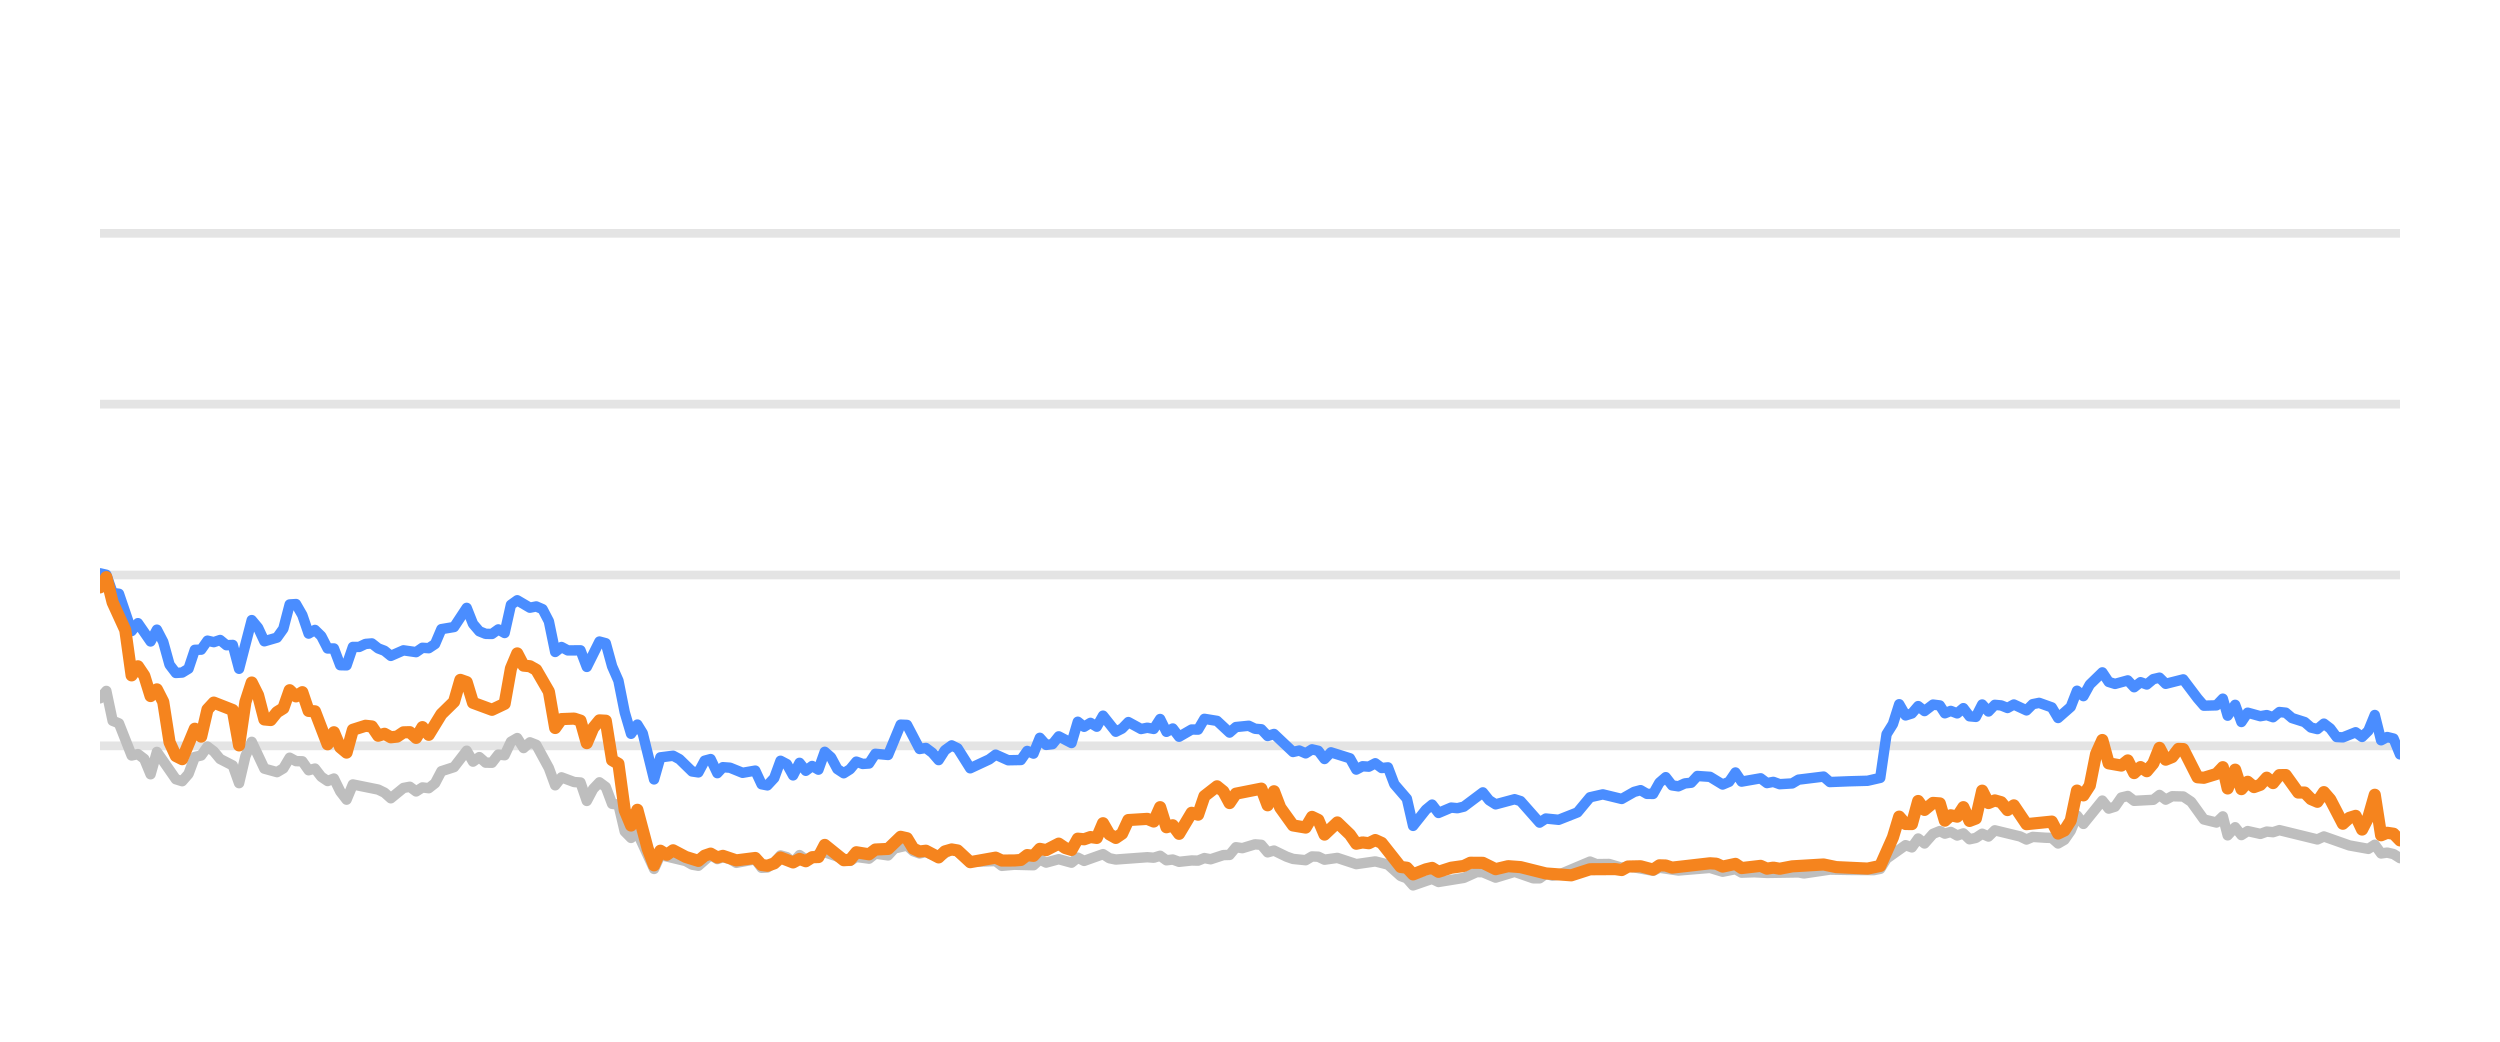
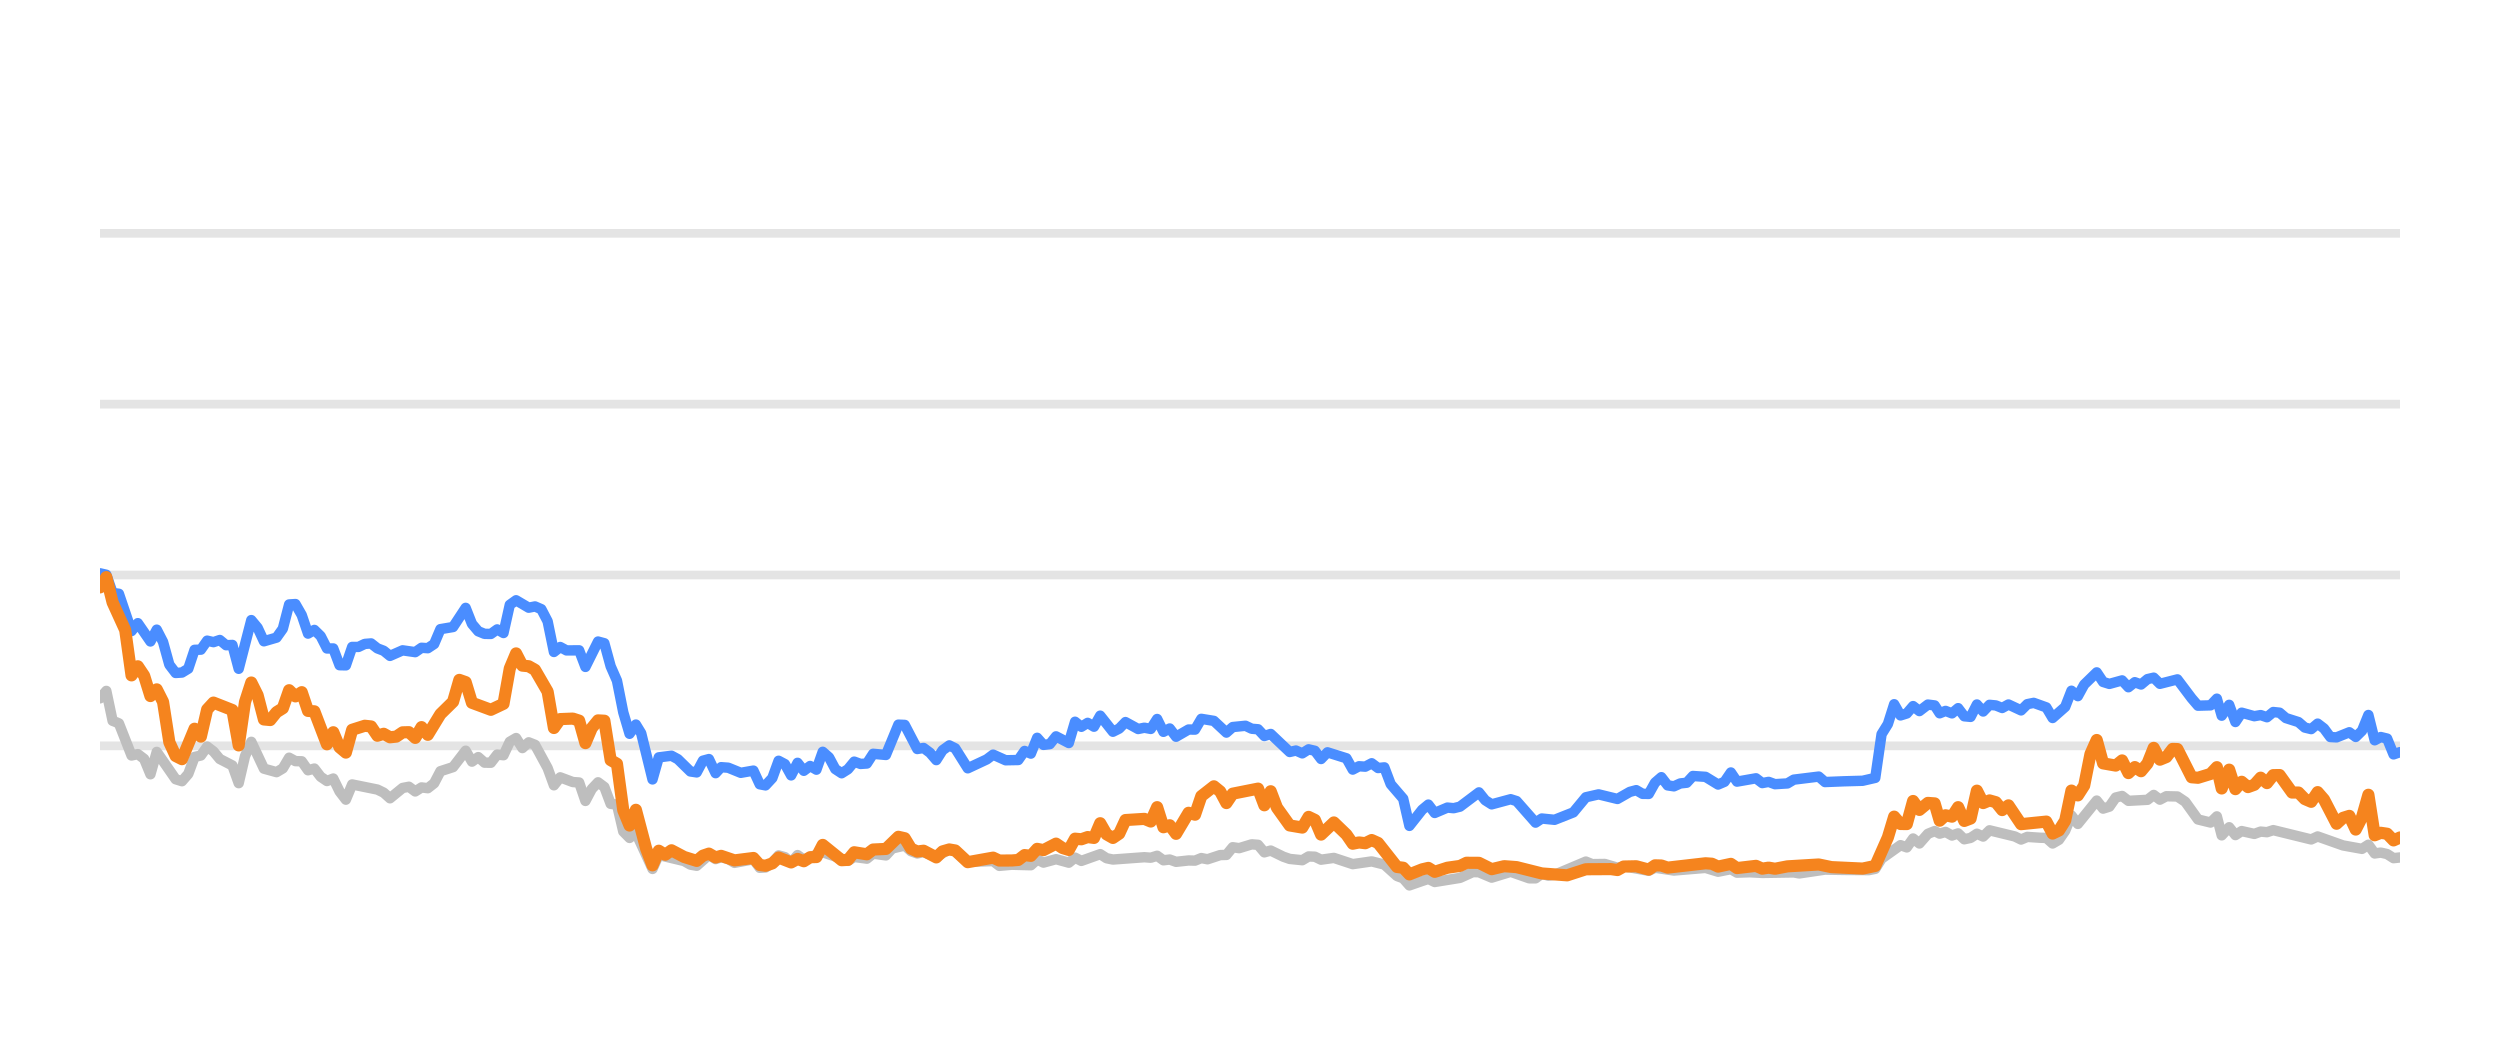
<svg xmlns="http://www.w3.org/2000/svg" width="144pt" height="60pt" viewBox="0 0 144 60" version="1.1">
  <defs>
    <style type="text/css">*{stroke-linejoin: round; stroke-linecap: butt}</style>
  </defs>
  <g id="figure_1">
    <g id="patch_1">
      <path d="M 0 60  L 144 60  L 144 0  L 0 0  L 0 60  z " style="fill: none; opacity: 0" />
    </g>
    <g id="axes_1">
      <g id="patch_2">
        <path d="M 5.76 52.8  L 138.24 52.8  L 138.24 3.6  L 5.76 3.6  L 5.76 52.8  z " style="fill: none" />
      </g>
      <g id="matplotlib.axis_1" />
      <g id="matplotlib.axis_2" />
      <g id="line2d_1">
-         <path d="M 5.76 42.96  L 138.24 42.96  " clip-path="url(#p665903ec25)" style="fill: none; stroke: #b2b2b2; stroke-opacity: 0.35; stroke-width: 0.5; stroke-linecap: square" />
+         <path d="M 5.76 42.96  L 138.24 42.96  " clip-path="url(#pc962594a1c)" style="fill: none; stroke: #b2b2b2; stroke-opacity: 0.35; stroke-width: 0.5; stroke-linecap: square" />
      </g>
      <g id="line2d_2">
-         <path d="M 5.76 33.12  L 138.24 33.12  " clip-path="url(#p665903ec25)" style="fill: none; stroke: #b2b2b2; stroke-opacity: 0.35; stroke-width: 0.5; stroke-linecap: square" />
+         <path d="M 5.76 33.12  L 138.24 33.12  " clip-path="url(#pc962594a1c)" style="fill: none; stroke: #b2b2b2; stroke-opacity: 0.35; stroke-width: 0.5; stroke-linecap: square" />
      </g>
      <g id="line2d_3">
-         <path d="M 5.76 23.28  L 138.24 23.28  " clip-path="url(#p665903ec25)" style="fill: none; stroke: #b2b2b2; stroke-opacity: 0.35; stroke-width: 0.5; stroke-linecap: square" />
+         <path d="M 5.76 23.28  L 138.24 23.28  " clip-path="url(#pc962594a1c)" style="fill: none; stroke: #b2b2b2; stroke-opacity: 0.35; stroke-width: 0.5; stroke-linecap: square" />
      </g>
      <g id="line2d_4">
-         <path d="M 5.76 13.44  L 138.24 13.44  " clip-path="url(#p665903ec25)" style="fill: none; stroke: #b2b2b2; stroke-opacity: 0.35; stroke-width: 0.5; stroke-linecap: square" />
+         <path d="M 5.76 13.44  L 138.24 13.44  " clip-path="url(#pc962594a1c)" style="fill: none; stroke: #b2b2b2; stroke-opacity: 0.35; stroke-width: 0.5; stroke-linecap: square" />
      </g>
      <g id="line2d_5">
-         <path d="M 5.76 40.224  L 6.124 39.796  L 6.488 41.518  L 6.852 41.666  L 7.581 43.516  L 7.945 43.437  L 8.309 43.713  L 8.673 44.598  L 9.037 43.309  L 10.13 44.884  L 10.494 44.997  L 10.858 44.579  L 11.222 43.6  L 11.587 43.516  L 11.951 43.004  L 12.315 43.28  L 12.679 43.718  L 13.407 44.092  L 13.771 45.11  L 14.136 43.555  L 14.5 42.729  L 15.228 44.274  L 15.956 44.475  L 16.321 44.259  L 16.685 43.644  L 17.049 43.841  L 17.413 43.851  L 17.777 44.367  L 18.141 44.269  L 18.505 44.741  L 18.87 44.987  L 19.234 44.844  L 19.598 45.587  L 19.962 46.06  L 20.326 45.184  L 21.783 45.479  L 22.147 45.656  L 22.511 45.981  L 23.24 45.386  L 23.604 45.317  L 23.968 45.587  L 24.332 45.356  L 24.696 45.4  L 25.06 45.115  L 25.424 44.421  L 26.153 44.185  L 26.881 43.24  L 27.245 43.87  L 27.609 43.609  L 27.974 43.929  L 28.338 43.934  L 28.702 43.462  L 29.066 43.501  L 29.43 42.724  L 29.794 42.512  L 30.159 43.088  L 30.523 42.758  L 30.887 42.901  L 31.615 44.239  L 31.979 45.233  L 32.343 44.775  L 33.072 45.046  L 33.436 45.071  L 33.8 46.133  L 34.164 45.445  L 34.528 45.061  L 34.893 45.331  L 35.257 46.301  L 35.621 46.345  L 35.985 47.895  L 36.349 48.264  L 36.713 47.964  L 37.674 50.05  L 38.037 49.248  L 39.5 49.597  L 39.863 49.804  L 40.227 49.868  L 40.932 49.248  L 41.319 49.484  L 41.638 49.376  L 42.047 49.479  L 42.411 49.7  L 43.503 49.494  L 43.868 49.986  L 44.202 49.966  L 44.595 49.7  L 44.958 49.272  L 45.321 49.371  L 45.681 49.681  L 46.053 49.253  L 46.414 49.513  L 47.506 49.09  L 48.964 49.587  L 49.326 49.361  L 50.056 49.459  L 50.419 49.169  L 51.154 49.272  L 51.519 48.874  L 52.244 48.702  L 52.608 49.031  L 52.969 49.159  L 53.331 49.08  L 54.065 49.366  L 54.817 48.908  L 55.159 49.051  L 55.884 49.646  L 57.348 49.597  L 57.707 49.873  L 58.433 49.809  L 59.529 49.838  L 59.894 49.509  L 60.257 49.686  L 60.983 49.489  L 61.719 49.691  L 62.081 49.4  L 62.445 49.587  L 63.534 49.199  L 63.903 49.435  L 64.269 49.509  L 66.085 49.376  L 66.454 49.405  L 66.823 49.292  L 67.187 49.553  L 67.551 49.509  L 67.915 49.641  L 68.638 49.563  L 69.01 49.572  L 69.374 49.425  L 69.73 49.494  L 70.465 49.253  L 70.823 49.243  L 71.189 48.8  L 71.56 48.854  L 72.286 48.633  L 72.652 48.662  L 73.016 49.095  L 73.382 48.992  L 74.111 49.346  L 74.479 49.474  L 75.206 49.548  L 75.572 49.331  L 75.933 49.346  L 76.292 49.518  L 77.031 49.415  L 78.121 49.774  L 79.216 49.617  L 79.946 49.799  L 80.677 50.458  L 81.035 50.591  L 81.394 50.999  L 82.131 50.743  L 82.489 50.625  L 82.857 50.802  L 84.317 50.566  L 85.059 50.232  L 85.412 50.242  L 86.147 50.552  L 87.243 50.217  L 88.315 50.591  L 88.681 50.591  L 89.041 50.33  L 89.412 50.438  L 89.779 50.389  L 91.586 49.627  L 91.955 49.774  L 92.682 49.764  L 93.411 49.981  L 93.774 49.897  L 95.218 50.158  L 95.582 49.981  L 96.674 50.143  L 98.498 49.991  L 99.225 50.212  L 99.962 50.064  L 100.317 50.266  L 101.044 50.242  L 101.777 50.281  L 103.595 50.251  L 103.908 50.31  L 105.4 50.089  L 106.498 50.109  L 107.938 50.119  L 108.302 50.045  L 108.666 49.459  L 109.761 48.682  L 110.124 48.81  L 110.487 48.298  L 110.853 48.584  L 111.343 48.028  L 111.733 47.87  L 112.024 48.018  L 112.364 47.919  L 112.734 48.126  L 113.09 48.003  L 113.445 48.342  L 113.809 48.264  L 114.174 48.023  L 114.536 48.185  L 114.902 47.826  L 116.362 48.18  L 116.726 48.357  L 117.086 48.205  L 117.821 48.254  L 118.184 48.264  L 118.546 48.584  L 118.912 48.372  L 119.274 47.85  L 119.636 46.975  L 120.005 47.457  L 121.094 46.114  L 121.462 46.576  L 121.826 46.463  L 122.191 45.937  L 122.56 45.848  L 122.926 46.128  L 124.029 46.069  L 124.387 45.789  L 124.744 46.06  L 125.118 45.863  L 125.755 45.878  L 126.212 46.183  L 126.944 47.201  L 127.668 47.378  L 128.034 47.024  L 128.314 48.116  L 128.745 47.649  L 129.106 48.101  L 129.467 47.87  L 130.197 48.033  L 130.564 47.9  L 130.928 47.934  L 131.293 47.816  L 133.482 48.352  L 133.856 48.18  L 135.322 48.697  L 136.416 48.894  L 136.787 48.657  L 137.151 49.159  L 137.503 49.11  L 137.869 49.194  L 138.24 49.43  L 138.24 49.43  " clip-path="url(#p665903ec25)" style="fill: none; stroke: #bebebe; stroke-width: 0.6; stroke-linecap: round" />
+         <path d="M 5.76 40.224  L 6.123 39.796  L 6.486 41.518  L 6.849 41.666  L 7.576 43.516  L 7.939 43.437  L 8.302 43.713  L 8.665 44.598  L 9.028 43.309  L 10.118 44.884  L 10.481 44.997  L 10.844 44.579  L 11.207 43.6  L 11.57 43.516  L 11.933 43.004  L 12.296 43.28  L 12.66 43.718  L 13.386 44.092  L 13.749 45.11  L 14.112 43.555  L 14.475 42.729  L 15.202 44.274  L 15.928 44.475  L 16.291 44.259  L 16.654 43.644  L 17.017 43.841  L 17.38 43.851  L 17.743 44.367  L 18.107 44.269  L 18.47 44.741  L 18.833 44.987  L 19.196 44.844  L 19.559 45.587  L 19.922 46.06  L 20.285 45.184  L 21.738 45.479  L 22.101 45.656  L 22.464 45.981  L 23.191 45.386  L 23.554 45.317  L 23.917 45.587  L 24.28 45.356  L 24.643 45.4  L 25.006 45.115  L 25.369 44.421  L 26.096 44.185  L 26.822 43.24  L 27.185 43.87  L 27.548 43.609  L 27.911 43.929  L 28.274 43.934  L 28.638 43.462  L 29.001 43.501  L 29.364 42.724  L 29.727 42.512  L 30.09 43.088  L 30.453 42.758  L 30.816 42.901  L 31.543 44.239  L 31.906 45.233  L 32.269 44.775  L 32.995 45.046  L 33.358 45.071  L 33.721 46.133  L 34.085 45.445  L 34.448 45.061  L 34.811 45.331  L 35.174 46.301  L 35.537 46.345  L 35.9 47.895  L 36.263 48.264  L 36.627 47.964  L 37.585 50.05  L 37.946 49.248  L 39.405 49.597  L 39.767 49.804  L 40.13 49.868  L 40.833 49.248  L 41.219 49.484  L 41.537 49.376  L 41.945 49.479  L 42.308 49.7  L 43.397 49.494  L 43.761 49.986  L 44.094 49.966  L 44.486 49.7  L 44.848 49.272  L 45.21 49.371  L 45.569 49.681  L 45.94 49.253  L 46.3 49.513  L 47.389 49.09  L 48.843 49.587  L 49.204 49.361  L 49.931 49.459  L 50.294 49.169  L 51.027 49.272  L 51.391 48.874  L 52.113 48.702  L 52.477 49.031  L 52.836 49.159  L 53.197 49.08  L 53.93 49.366  L 54.68 48.908  L 55.02 49.051  L 55.743 49.646  L 57.203 49.597  L 57.561 49.873  L 58.285 49.809  L 59.378 49.838  L 59.742 49.509  L 60.104 49.686  L 60.828 49.489  L 61.563 49.691  L 61.923 49.4  L 62.286 49.587  L 63.372 49.199  L 63.74 49.435  L 64.104 49.509  L 65.915 49.376  L 66.284 49.405  L 66.651 49.292  L 67.015 49.553  L 67.377 49.509  L 67.741 49.641  L 68.462 49.563  L 68.833 49.572  L 69.196 49.425  L 69.551 49.494  L 70.283 49.253  L 70.641 49.243  L 71.005 48.8  L 71.375 48.854  L 72.1 48.633  L 72.464 48.662  L 72.827 49.095  L 73.192 48.992  L 73.919 49.346  L 74.286 49.474  L 75.011 49.548  L 75.376 49.331  L 75.736 49.346  L 76.094 49.518  L 76.831 49.415  L 77.918 49.774  L 79.01 49.617  L 79.738 49.799  L 80.467 50.458  L 80.824 50.591  L 81.182 50.999  L 81.917 50.743  L 82.273 50.625  L 82.64 50.802  L 84.096 50.566  L 84.837 50.232  L 85.188 50.242  L 85.921 50.552  L 87.015 50.217  L 88.083 50.591  L 88.448 50.591  L 88.807 50.33  L 89.177 50.438  L 89.543 50.389  L 91.345 49.627  L 91.713 49.774  L 92.438 49.764  L 93.165 49.981  L 93.528 49.897  L 94.967 50.158  L 95.33 49.981  L 96.419 50.143  L 98.238 49.991  L 98.963 50.212  L 99.698 50.064  L 100.052 50.266  L 100.777 50.242  L 101.508 50.281  L 103.321 50.251  L 103.633 50.31  L 105.121 50.089  L 106.215 50.109  L 107.651 50.119  L 108.015 50.045  L 108.378 49.459  L 109.469 48.682  L 109.831 48.81  L 110.194 48.298  L 110.558 48.584  L 111.047 48.028  L 111.436 47.87  L 111.726 48.018  L 112.065 47.919  L 112.434 48.126  L 112.789 48.003  L 113.143 48.342  L 113.506 48.264  L 113.87 48.023  L 114.231 48.185  L 114.596 47.826  L 116.052 48.18  L 116.414 48.357  L 116.774 48.205  L 117.507 48.254  L 117.868 48.264  L 118.23 48.584  L 118.595 48.372  L 118.955 47.85  L 119.316 46.975  L 119.685 47.457  L 120.771 46.114  L 121.138 46.576  L 121.5 46.463  L 121.865 45.937  L 122.232 45.848  L 122.597 46.128  L 123.697 46.069  L 124.054 45.789  L 124.411 46.06  L 124.783 45.863  L 125.418 45.878  L 125.874 46.183  L 126.604 47.201  L 127.326 47.378  L 127.691 47.024  L 127.97 48.116  L 128.4 47.649  L 128.76 48.101  L 129.12 47.87  L 129.848 48.033  L 130.214 47.9  L 130.577 47.934  L 130.941 47.816  L 133.124 48.352  L 133.497 48.18  L 134.958 48.697  L 136.05 48.894  L 136.419 48.657  L 136.782 49.159  L 137.133 49.11  L 137.498 49.194  L 137.868 49.43  L 138.24 49.39  L 138.24 49.39  " clip-path="url(#pc962594a1c)" style="fill: none; stroke: #bebebe; stroke-width: 0.6; stroke-linecap: round" />
      </g>
      <g id="line2d_6">
-         <path d="M 5.76 33.022  L 6.124 33.105  L 6.488 34.153  L 6.852 34.202  L 7.581 36.348  L 7.945 35.895  L 8.673 36.948  L 9.037 36.269  L 9.402 36.972  L 9.766 38.286  L 10.13 38.763  L 10.494 38.739  L 10.858 38.517  L 11.222 37.43  L 11.587 37.42  L 11.951 36.903  L 12.315 36.987  L 12.679 36.864  L 13.043 37.164  L 13.407 37.149  L 13.771 38.522  L 14.5 35.718  L 14.864 36.156  L 15.228 36.938  L 15.956 36.726  L 16.321 36.215  L 16.685 34.817  L 17.049 34.793  L 17.413 35.427  L 17.777 36.495  L 18.141 36.284  L 18.505 36.638  L 18.87 37.351  L 19.234 37.351  L 19.598 38.316  L 19.962 38.325  L 20.326 37.263  L 20.69 37.263  L 21.055 37.09  L 21.419 37.061  L 21.783 37.346  L 22.147 37.484  L 22.511 37.779  L 23.24 37.459  L 23.968 37.563  L 24.332 37.312  L 24.696 37.336  L 25.06 37.095  L 25.424 36.239  L 26.153 36.116  L 26.881 35.014  L 27.245 35.934  L 27.609 36.362  L 27.974 36.51  L 28.338 36.515  L 28.702 36.254  L 29.066 36.461  L 29.43 34.837  L 29.794 34.576  L 30.523 35.004  L 30.887 34.931  L 31.251 35.088  L 31.615 35.787  L 31.979 37.553  L 32.343 37.268  L 32.708 37.464  L 33.436 37.459  L 33.8 38.414  L 34.528 36.953  L 34.893 37.051  L 35.257 38.379  L 35.621 39.206  L 35.985 41.031  L 36.349 42.266  L 36.713 41.735  L 37.021 42.237  L 37.674 44.894  L 38.037 43.624  L 38.77 43.531  L 39.137 43.728  L 39.863 44.436  L 40.227 44.49  L 40.587 43.816  L 40.932 43.723  L 41.319 44.534  L 41.638 44.19  L 42.047 44.22  L 42.773 44.515  L 43.503 44.387  L 43.868 45.174  L 44.202 45.238  L 44.595 44.815  L 44.958 43.821  L 45.321 44.013  L 45.681 44.662  L 46.053 43.939  L 46.414 44.397  L 46.779 44.121  L 47.141 44.333  L 47.506 43.304  L 47.87 43.624  L 48.231 44.298  L 48.599 44.539  L 48.964 44.308  L 49.326 43.87  L 49.69 44.003  L 50.056 43.978  L 50.419 43.418  L 51.154 43.486  L 51.877 41.74  L 52.244 41.755  L 52.969 43.142  L 53.331 43.083  L 53.7 43.359  L 54.065 43.782  L 54.426 43.216  L 54.817 42.935  L 55.159 43.103  L 55.884 44.254  L 56.98 43.742  L 57.348 43.467  L 58.071 43.791  L 58.802 43.777  L 59.167 43.255  L 59.529 43.408  L 59.894 42.498  L 60.257 42.906  L 60.624 42.862  L 60.983 42.414  L 61.719 42.798  L 62.081 41.573  L 62.445 41.863  L 62.811 41.637  L 63.174 41.858  L 63.534 41.223  L 64.269 42.148  L 64.631 41.966  L 64.994 41.592  L 65.725 41.991  L 66.085 41.917  L 66.454 41.986  L 66.823 41.415  L 67.187 42.153  L 67.551 41.961  L 67.915 42.438  L 68.638 42.02  L 69.01 42.025  L 69.374 41.405  L 70.101 41.523  L 70.823 42.197  L 71.189 41.878  L 71.927 41.804  L 72.286 41.976  L 72.652 42.006  L 73.016 42.394  L 73.382 42.276  L 74.479 43.314  L 74.84 43.231  L 75.206 43.393  L 75.572 43.162  L 75.933 43.245  L 76.292 43.718  L 76.662 43.334  L 77.758 43.678  L 78.121 44.328  L 78.485 44.136  L 78.844 44.16  L 79.216 43.964  L 79.585 44.239  L 79.946 44.2  L 80.314 45.169  L 81.035 46.005  L 81.394 47.57  L 82.131 46.64  L 82.489 46.345  L 82.857 46.827  L 83.588 46.517  L 83.95 46.552  L 84.317 46.463  L 85.412 45.641  L 85.774 46.094  L 86.147 46.33  L 87.243 46.035  L 87.585 46.143  L 88.681 47.383  L 89.041 47.147  L 89.779 47.221  L 90.863 46.793  L 91.586 45.922  L 92.323 45.755  L 93.411 46.02  L 94.128 45.612  L 94.497 45.513  L 94.862 45.725  L 95.218 45.73  L 95.582 45.081  L 95.947 44.766  L 96.312 45.238  L 96.674 45.292  L 97.044 45.125  L 97.413 45.085  L 97.77 44.697  L 98.498 44.746  L 99.225 45.189  L 99.596 45.031  L 99.962 44.495  L 100.317 45.021  L 101.413 44.83  L 101.777 45.105  L 102.144 45.036  L 102.51 45.169  L 103.23 45.125  L 103.595 44.908  L 105.038 44.731  L 105.4 45.046  L 106.498 45.002  L 107.574 44.972  L 108.302 44.805  L 108.666 42.291  L 109.032 41.705  L 109.394 40.564  L 109.761 41.208  L 110.124 41.095  L 110.487 40.672  L 110.853 40.958  L 111.343 40.584  L 111.733 40.633  L 112.024 41.085  L 112.364 40.948  L 112.734 41.09  L 113.09 40.79  L 113.445 41.258  L 113.809 41.292  L 114.174 40.579  L 114.536 40.982  L 114.902 40.598  L 115.268 40.633  L 115.633 40.78  L 115.997 40.579  L 116.726 40.918  L 117.086 40.559  L 117.455 40.485  L 118.184 40.746  L 118.546 41.356  L 119.274 40.716  L 119.636 39.787  L 120.005 40.097  L 120.371 39.432  L 121.094 38.729  L 121.462 39.28  L 121.826 39.393  L 122.56 39.191  L 122.926 39.585  L 123.295 39.295  L 123.655 39.427  L 124.029 39.117  L 124.387 39.034  L 124.744 39.388  L 125.755 39.132  L 126.579 40.224  L 126.944 40.648  L 127.668 40.628  L 128.034 40.244  L 128.314 41.223  L 128.745 40.598  L 129.106 41.587  L 129.467 41.051  L 130.197 41.253  L 130.564 41.189  L 130.928 41.312  L 131.293 41.012  L 131.658 41.051  L 132.022 41.361  L 132.749 41.592  L 133.113 41.907  L 133.482 41.996  L 133.856 41.681  L 134.223 41.961  L 134.587 42.453  L 134.949 42.473  L 135.685 42.178  L 136.056 42.448  L 136.416 42.094  L 136.787 41.184  L 137.151 42.64  L 137.503 42.453  L 137.869 42.542  L 138.24 43.452  L 138.24 43.452  " clip-path="url(#p665903ec25)" style="fill: none; stroke: #4a8dff; stroke-width: 0.6; stroke-linecap: round" />
+         <path d="M 5.76 33.022  L 6.123 33.105  L 6.486 34.153  L 6.849 34.202  L 7.576 36.348  L 7.939 35.895  L 8.665 36.948  L 9.028 36.269  L 9.391 36.972  L 9.754 38.286  L 10.118 38.763  L 10.481 38.739  L 10.844 38.517  L 11.207 37.43  L 11.57 37.42  L 11.933 36.903  L 12.296 36.987  L 12.66 36.864  L 13.023 37.164  L 13.386 37.149  L 13.749 38.522  L 14.475 35.718  L 14.838 36.156  L 15.202 36.938  L 15.928 36.726  L 16.291 36.215  L 16.654 34.817  L 17.017 34.793  L 17.38 35.427  L 17.743 36.495  L 18.107 36.284  L 18.47 36.638  L 18.833 37.351  L 19.196 37.351  L 19.559 38.316  L 19.922 38.325  L 20.285 37.263  L 20.649 37.263  L 21.012 37.09  L 21.375 37.061  L 21.738 37.346  L 22.101 37.484  L 22.464 37.779  L 23.191 37.459  L 23.917 37.563  L 24.28 37.312  L 24.643 37.336  L 25.006 37.095  L 25.369 36.239  L 26.096 36.116  L 26.822 35.014  L 27.185 35.934  L 27.548 36.362  L 27.911 36.51  L 28.274 36.515  L 28.638 36.254  L 29.001 36.461  L 29.364 34.837  L 29.727 34.576  L 30.453 35.004  L 30.816 34.931  L 31.179 35.088  L 31.543 35.787  L 31.906 37.553  L 32.269 37.268  L 32.632 37.464  L 33.358 37.459  L 33.721 38.414  L 34.448 36.953  L 34.811 37.051  L 35.174 38.379  L 35.537 39.206  L 35.9 41.031  L 36.263 42.266  L 36.627 41.735  L 36.933 42.237  L 37.585 44.894  L 37.946 43.624  L 38.678 43.531  L 39.043 43.728  L 39.767 44.436  L 40.13 44.49  L 40.489 43.816  L 40.833 43.723  L 41.219 44.534  L 41.537 44.19  L 41.945 44.22  L 42.669 44.515  L 43.397 44.387  L 43.761 45.174  L 44.094 45.238  L 44.486 44.815  L 44.848 43.821  L 45.21 44.013  L 45.569 44.662  L 45.94 43.939  L 46.3 44.397  L 46.664 44.121  L 47.025 44.333  L 47.389 43.304  L 47.752 43.624  L 48.112 44.298  L 48.479 44.539  L 48.843 44.308  L 49.204 43.87  L 49.567 44.003  L 49.931 43.978  L 50.294 43.418  L 51.027 43.486  L 51.747 41.74  L 52.113 41.755  L 52.836 43.142  L 53.197 43.083  L 53.566 43.359  L 53.93 43.782  L 54.29 43.216  L 54.68 42.935  L 55.02 43.103  L 55.743 44.254  L 56.837 43.742  L 57.203 43.467  L 57.925 43.791  L 58.653 43.777  L 59.017 43.255  L 59.378 43.408  L 59.742 42.498  L 60.104 42.906  L 60.47 42.862  L 60.828 42.414  L 61.563 42.798  L 61.923 41.573  L 62.286 41.863  L 62.651 41.637  L 63.013 41.858  L 63.372 41.223  L 64.104 42.148  L 64.466 41.966  L 64.828 41.592  L 65.557 41.991  L 65.915 41.917  L 66.284 41.986  L 66.651 41.415  L 67.015 42.153  L 67.377 41.961  L 67.741 42.438  L 68.462 42.02  L 68.833 42.025  L 69.196 41.405  L 69.92 41.523  L 70.641 42.197  L 71.005 41.878  L 71.741 41.804  L 72.1 41.976  L 72.464 42.006  L 72.827 42.394  L 73.192 42.276  L 74.286 43.314  L 74.646 43.231  L 75.011 43.393  L 75.376 43.162  L 75.736 43.245  L 76.094 43.718  L 76.463 43.334  L 77.556 43.678  L 77.918 44.328  L 78.281 44.136  L 78.639 44.16  L 79.01 43.964  L 79.378 44.239  L 79.738 44.2  L 80.105 45.169  L 80.824 46.005  L 81.182 47.57  L 81.917 46.64  L 82.273 46.345  L 82.64 46.827  L 83.37 46.517  L 83.731 46.552  L 84.096 46.463  L 85.188 45.641  L 85.55 46.094  L 85.921 46.33  L 87.015 46.035  L 87.356 46.143  L 88.448 47.383  L 88.807 47.147  L 89.543 47.221  L 90.624 46.793  L 91.345 45.922  L 92.08 45.755  L 93.165 46.02  L 93.88 45.612  L 94.248 45.513  L 94.612 45.725  L 94.967 45.73  L 95.33 45.081  L 95.694 44.766  L 96.058 45.238  L 96.419 45.292  L 96.788 45.125  L 97.156 45.085  L 97.512 44.697  L 98.238 44.746  L 98.963 45.189  L 99.332 45.031  L 99.698 44.495  L 100.052 45.021  L 101.145 44.83  L 101.508 45.105  L 101.874 45.036  L 102.239 45.169  L 102.956 45.125  L 103.321 44.908  L 104.759 44.731  L 105.121 45.046  L 106.215 45.002  L 107.289 44.972  L 108.015 44.805  L 108.378 42.291  L 108.742 41.705  L 109.103 40.564  L 109.469 41.208  L 109.831 41.095  L 110.194 40.672  L 110.558 40.958  L 111.047 40.584  L 111.436 40.633  L 111.726 41.085  L 112.065 40.948  L 112.434 41.09  L 112.789 40.79  L 113.143 41.258  L 113.506 41.292  L 113.87 40.579  L 114.231 40.982  L 114.596 40.598  L 114.961 40.633  L 115.325 40.78  L 115.688 40.579  L 116.414 40.918  L 116.774 40.559  L 117.142 40.485  L 117.868 40.746  L 118.23 41.356  L 118.955 40.716  L 119.316 39.787  L 119.685 40.097  L 120.049 39.432  L 120.771 38.729  L 121.138 39.28  L 121.5 39.393  L 122.232 39.191  L 122.597 39.585  L 122.965 39.295  L 123.325 39.427  L 123.697 39.117  L 124.054 39.034  L 124.411 39.388  L 125.418 39.132  L 126.24 40.224  L 126.604 40.648  L 127.326 40.628  L 127.691 40.244  L 127.97 41.223  L 128.4 40.598  L 128.76 41.587  L 129.12 41.051  L 129.848 41.253  L 130.214 41.189  L 130.577 41.312  L 130.941 41.012  L 131.304 41.051  L 131.668 41.361  L 132.393 41.592  L 132.756 41.907  L 133.124 41.996  L 133.497 41.681  L 133.863 41.961  L 134.226 42.453  L 134.586 42.473  L 135.321 42.178  L 135.69 42.448  L 136.05 42.094  L 136.419 41.184  L 136.782 42.64  L 137.133 42.453  L 137.498 42.542  L 137.868 43.452  L 138.24 43.324  L 138.24 43.324  " clip-path="url(#pc962594a1c)" style="fill: none; stroke: #4a8dff; stroke-width: 0.6; stroke-linecap: round" />
      </g>
      <g id="line2d_7">
-         <path d="M 5.76 33.833  L 6.124 33.243  L 6.488 34.699  L 7.217 36.293  L 7.581 38.901  L 7.945 38.379  L 8.309 38.921  L 8.673 40.092  L 9.037 39.708  L 9.402 40.426  L 9.766 42.753  L 10.13 43.545  L 10.494 43.728  L 11.222 41.976  L 11.587 42.429  L 11.951 40.864  L 12.315 40.47  L 13.407 40.899  L 13.771 42.935  L 14.136 40.436  L 14.5 39.314  L 14.864 40.042  L 15.228 41.44  L 15.592 41.474  L 15.956 41.022  L 16.321 40.795  L 16.685 39.757  L 17.049 40.111  L 17.413 39.87  L 17.777 40.948  L 18.141 40.972  L 18.87 42.871  L 19.234 42.178  L 19.598 43.044  L 19.962 43.349  L 20.326 42.035  L 21.055 41.804  L 21.419 41.843  L 21.783 42.379  L 22.147 42.266  L 22.511 42.468  L 22.875 42.429  L 23.24 42.183  L 23.604 42.173  L 23.968 42.502  L 24.332 41.883  L 24.696 42.325  L 25.424 41.135  L 26.153 40.421  L 26.517 39.162  L 26.881 39.29  L 27.245 40.48  L 28.338 40.884  L 29.066 40.539  L 29.43 38.502  L 29.794 37.637  L 30.159 38.34  L 30.523 38.375  L 30.887 38.581  L 31.615 39.836  L 31.979 41.932  L 32.343 41.42  L 33.072 41.391  L 33.436 41.509  L 33.8 42.803  L 34.164 41.937  L 34.528 41.494  L 34.893 41.514  L 35.257 43.782  L 35.621 43.993  L 35.985 46.67  L 36.349 47.55  L 36.713 46.645  L 37.31 48.894  L 37.674 49.843  L 38.037 49.002  L 38.409 49.233  L 38.77 48.977  L 39.5 49.361  L 40.227 49.587  L 40.587 49.287  L 40.932 49.169  L 41.319 49.39  L 41.638 49.297  L 42.411 49.558  L 43.503 49.42  L 43.868 49.823  L 44.202 49.868  L 44.595 49.73  L 44.958 49.395  L 45.681 49.676  L 46.053 49.474  L 46.414 49.607  L 46.779 49.376  L 47.141 49.366  L 47.506 48.667  L 48.599 49.548  L 48.964 49.528  L 49.326 49.09  L 50.056 49.208  L 50.419 48.933  L 51.154 48.898  L 51.877 48.2  L 52.244 48.283  L 52.608 48.884  L 52.969 49.046  L 53.331 49.002  L 54.065 49.386  L 54.426 49.041  L 54.817 48.928  L 55.159 48.987  L 55.884 49.661  L 57.348 49.4  L 57.707 49.568  L 58.433 49.563  L 58.802 49.533  L 59.167 49.253  L 59.529 49.297  L 59.894 48.894  L 60.257 48.967  L 60.983 48.593  L 61.353 48.844  L 61.719 48.957  L 62.081 48.308  L 62.445 48.342  L 62.811 48.215  L 63.174 48.264  L 63.534 47.418  L 63.903 48.057  L 64.269 48.264  L 64.631 48.018  L 64.994 47.235  L 66.085 47.167  L 66.454 47.319  L 66.823 46.493  L 67.187 47.649  L 67.551 47.536  L 67.915 48.028  L 68.638 46.817  L 69.01 46.926  L 69.374 45.858  L 70.101 45.292  L 70.465 45.587  L 70.823 46.256  L 71.189 45.715  L 72.652 45.425  L 73.016 46.384  L 73.382 45.577  L 73.741 46.517  L 74.479 47.545  L 75.206 47.668  L 75.572 47.053  L 75.933 47.226  L 76.292 48.072  L 77.031 47.373  L 77.758 48.072  L 78.121 48.598  L 78.485 48.525  L 78.844 48.569  L 79.216 48.387  L 79.585 48.554  L 80.677 49.937  L 81.035 49.981  L 81.394 50.365  L 82.131 50.074  L 82.489 49.991  L 82.857 50.217  L 83.588 49.981  L 84.317 49.878  L 84.693 49.695  L 85.412 49.7  L 86.147 50.064  L 86.868 49.892  L 87.585 49.946  L 89.041 50.31  L 90.505 50.419  L 91.586 50.069  L 93.036 50.06  L 93.411 50.114  L 93.774 49.912  L 94.497 49.897  L 95.218 50.089  L 95.582 49.843  L 95.947 49.853  L 96.312 49.976  L 98.498 49.725  L 98.862 49.75  L 99.225 49.917  L 99.962 49.759  L 100.317 50.001  L 101.413 49.873  L 101.777 50.035  L 102.144 49.976  L 102.51 50.04  L 103.23 49.902  L 105.038 49.794  L 105.769 49.946  L 107.574 50.03  L 108.302 49.878  L 109.032 48.234  L 109.394 47.039  L 109.761 47.462  L 110.124 47.467  L 110.487 46.138  L 110.853 46.65  L 111.343 46.247  L 111.733 46.276  L 112.024 47.27  L 112.364 46.96  L 112.734 47.039  L 113.09 46.493  L 113.445 47.285  L 113.809 47.147  L 114.174 45.543  L 114.536 46.256  L 114.902 46.104  L 115.268 46.207  L 115.633 46.66  L 115.997 46.389  L 116.726 47.472  L 118.184 47.324  L 118.546 48.013  L 118.912 47.836  L 119.274 47.265  L 119.636 45.538  L 120.005 45.814  L 120.371 45.248  L 120.733 43.432  L 121.094 42.625  L 121.462 43.969  L 122.191 44.097  L 122.56 43.801  L 122.926 44.529  L 123.295 44.185  L 123.655 44.421  L 124.029 43.974  L 124.387 43.078  L 124.744 43.757  L 125.118 43.605  L 125.48 43.137  L 125.755 43.147  L 126.579 44.771  L 126.944 44.8  L 127.668 44.579  L 128.034 44.19  L 128.314 45.415  L 128.745 44.333  L 129.106 45.454  L 129.467 45.031  L 129.831 45.336  L 130.197 45.204  L 130.564 44.795  L 130.928 45.105  L 131.293 44.648  L 131.658 44.643  L 132.381 45.651  L 132.749 45.651  L 133.113 46.025  L 133.482 46.183  L 133.856 45.627  L 134.223 46.05  L 134.949 47.447  L 135.322 47.108  L 135.685 46.994  L 136.056 47.782  L 136.416 47.078  L 136.787 45.779  L 137.151 48.111  L 137.503 47.969  L 137.869 48.023  L 138.24 48.406  L 138.24 48.406  " clip-path="url(#p665903ec25)" style="fill: none; stroke: #f5841e; stroke-width: 0.7; stroke-linecap: round" />
+         <path d="M 5.76 33.833  L 6.123 33.243  L 6.486 34.699  L 7.213 36.293  L 7.576 38.901  L 7.939 38.379  L 8.302 38.921  L 8.665 40.092  L 9.028 39.708  L 9.391 40.426  L 9.754 42.753  L 10.118 43.545  L 10.481 43.728  L 11.207 41.976  L 11.57 42.429  L 11.933 40.864  L 12.296 40.47  L 13.386 40.899  L 13.749 42.935  L 14.112 40.436  L 14.475 39.314  L 14.838 40.042  L 15.202 41.44  L 15.565 41.474  L 15.928 41.022  L 16.291 40.795  L 16.654 39.757  L 17.017 40.111  L 17.38 39.87  L 17.743 40.948  L 18.107 40.972  L 18.833 42.871  L 19.196 42.178  L 19.559 43.044  L 19.922 43.349  L 20.285 42.035  L 21.012 41.804  L 21.375 41.843  L 21.738 42.379  L 22.101 42.266  L 22.464 42.468  L 22.827 42.429  L 23.191 42.183  L 23.554 42.173  L 23.917 42.502  L 24.28 41.883  L 24.643 42.325  L 25.369 41.135  L 26.096 40.421  L 26.459 39.162  L 26.822 39.29  L 27.185 40.48  L 28.274 40.884  L 29.001 40.539  L 29.364 38.502  L 29.727 37.637  L 30.09 38.34  L 30.453 38.375  L 30.816 38.581  L 31.543 39.836  L 31.906 41.932  L 32.269 41.42  L 32.995 41.391  L 33.358 41.509  L 33.721 42.803  L 34.085 41.937  L 34.448 41.494  L 34.811 41.514  L 35.174 43.782  L 35.537 43.993  L 35.9 46.67  L 36.263 47.55  L 36.627 46.645  L 37.222 48.894  L 37.585 49.843  L 37.946 49.002  L 38.318 49.233  L 38.678 48.977  L 39.405 49.361  L 40.13 49.587  L 40.489 49.287  L 40.833 49.169  L 41.219 49.39  L 41.537 49.297  L 42.308 49.558  L 43.397 49.42  L 43.761 49.823  L 44.094 49.868  L 44.486 49.73  L 44.848 49.395  L 45.569 49.676  L 45.94 49.474  L 46.3 49.607  L 46.664 49.376  L 47.025 49.366  L 47.389 48.667  L 48.479 49.548  L 48.843 49.528  L 49.204 49.09  L 49.931 49.208  L 50.294 48.933  L 51.027 48.898  L 51.747 48.2  L 52.113 48.283  L 52.477 48.884  L 52.836 49.046  L 53.197 49.002  L 53.93 49.386  L 54.29 49.041  L 54.68 48.928  L 55.02 48.987  L 55.743 49.661  L 57.203 49.4  L 57.561 49.568  L 58.285 49.563  L 58.653 49.533  L 59.017 49.253  L 59.378 49.297  L 59.742 48.894  L 60.104 48.967  L 60.828 48.593  L 61.198 48.844  L 61.563 48.957  L 61.923 48.308  L 62.286 48.342  L 62.651 48.215  L 63.013 48.264  L 63.372 47.418  L 63.74 48.057  L 64.104 48.264  L 64.466 48.018  L 64.828 47.235  L 65.915 47.167  L 66.284 47.319  L 66.651 46.493  L 67.015 47.649  L 67.377 47.536  L 67.741 48.028  L 68.462 46.817  L 68.833 46.926  L 69.196 45.858  L 69.92 45.292  L 70.283 45.587  L 70.641 46.256  L 71.005 45.715  L 72.464 45.425  L 72.827 46.384  L 73.192 45.577  L 73.551 46.517  L 74.286 47.545  L 75.011 47.668  L 75.376 47.053  L 75.736 47.226  L 76.094 48.072  L 76.831 47.373  L 77.556 48.072  L 77.918 48.598  L 78.281 48.525  L 78.639 48.569  L 79.01 48.387  L 79.378 48.554  L 80.467 49.937  L 80.824 49.981  L 81.182 50.365  L 81.917 50.074  L 82.273 49.991  L 82.64 50.217  L 83.37 49.981  L 84.096 49.878  L 84.472 49.695  L 85.188 49.7  L 85.921 50.064  L 86.641 49.892  L 87.356 49.946  L 88.807 50.31  L 90.267 50.419  L 91.345 50.069  L 92.791 50.06  L 93.165 50.114  L 93.528 49.912  L 94.248 49.897  L 94.967 50.089  L 95.33 49.843  L 95.694 49.853  L 96.058 49.976  L 98.238 49.725  L 98.601 49.75  L 98.963 49.917  L 99.698 49.759  L 100.052 50.001  L 101.145 49.873  L 101.508 50.035  L 101.874 49.976  L 102.239 50.04  L 102.956 49.902  L 104.759 49.794  L 105.489 49.946  L 107.289 50.03  L 108.015 49.878  L 108.742 48.234  L 109.103 47.039  L 109.469 47.462  L 109.831 47.467  L 110.194 46.138  L 110.558 46.65  L 111.047 46.247  L 111.436 46.276  L 111.726 47.27  L 112.065 46.96  L 112.434 47.039  L 112.789 46.493  L 113.143 47.285  L 113.506 47.147  L 113.87 45.543  L 114.231 46.256  L 114.596 46.104  L 114.961 46.207  L 115.325 46.66  L 115.688 46.389  L 116.414 47.472  L 117.868 47.324  L 118.23 48.013  L 118.595 47.836  L 118.955 47.265  L 119.316 45.538  L 119.685 45.814  L 120.049 45.248  L 120.411 43.432  L 120.771 42.625  L 121.138 43.969  L 121.865 44.097  L 122.232 43.801  L 122.597 44.529  L 122.965 44.185  L 123.325 44.421  L 123.697 43.974  L 124.054 43.078  L 124.411 43.757  L 124.783 43.605  L 125.144 43.137  L 125.418 43.147  L 126.24 44.771  L 126.604 44.8  L 127.326 44.579  L 127.691 44.19  L 127.97 45.415  L 128.4 44.333  L 128.76 45.454  L 129.12 45.031  L 129.483 45.336  L 129.848 45.204  L 130.214 44.795  L 130.577 45.105  L 130.941 44.648  L 131.304 44.643  L 132.026 45.651  L 132.393 45.651  L 132.756 46.025  L 133.124 46.183  L 133.497 45.627  L 133.863 46.05  L 134.586 47.447  L 134.958 47.108  L 135.321 46.994  L 135.69 47.782  L 136.05 47.078  L 136.419 45.779  L 136.782 48.111  L 137.133 47.969  L 137.498 48.023  L 137.868 48.406  L 138.24 48.239  L 138.24 48.239  " clip-path="url(#pc962594a1c)" style="fill: none; stroke: #f5841e; stroke-width: 0.7; stroke-linecap: round" />
      </g>
    </g>
  </g>
  <defs>
-     <clipPath id="p665903ec25">
+     <clipPath id="pc962594a1c">
      <rect x="5.76" y="3.6" width="132.48" height="49.2" />
    </clipPath>
  </defs>
</svg>
